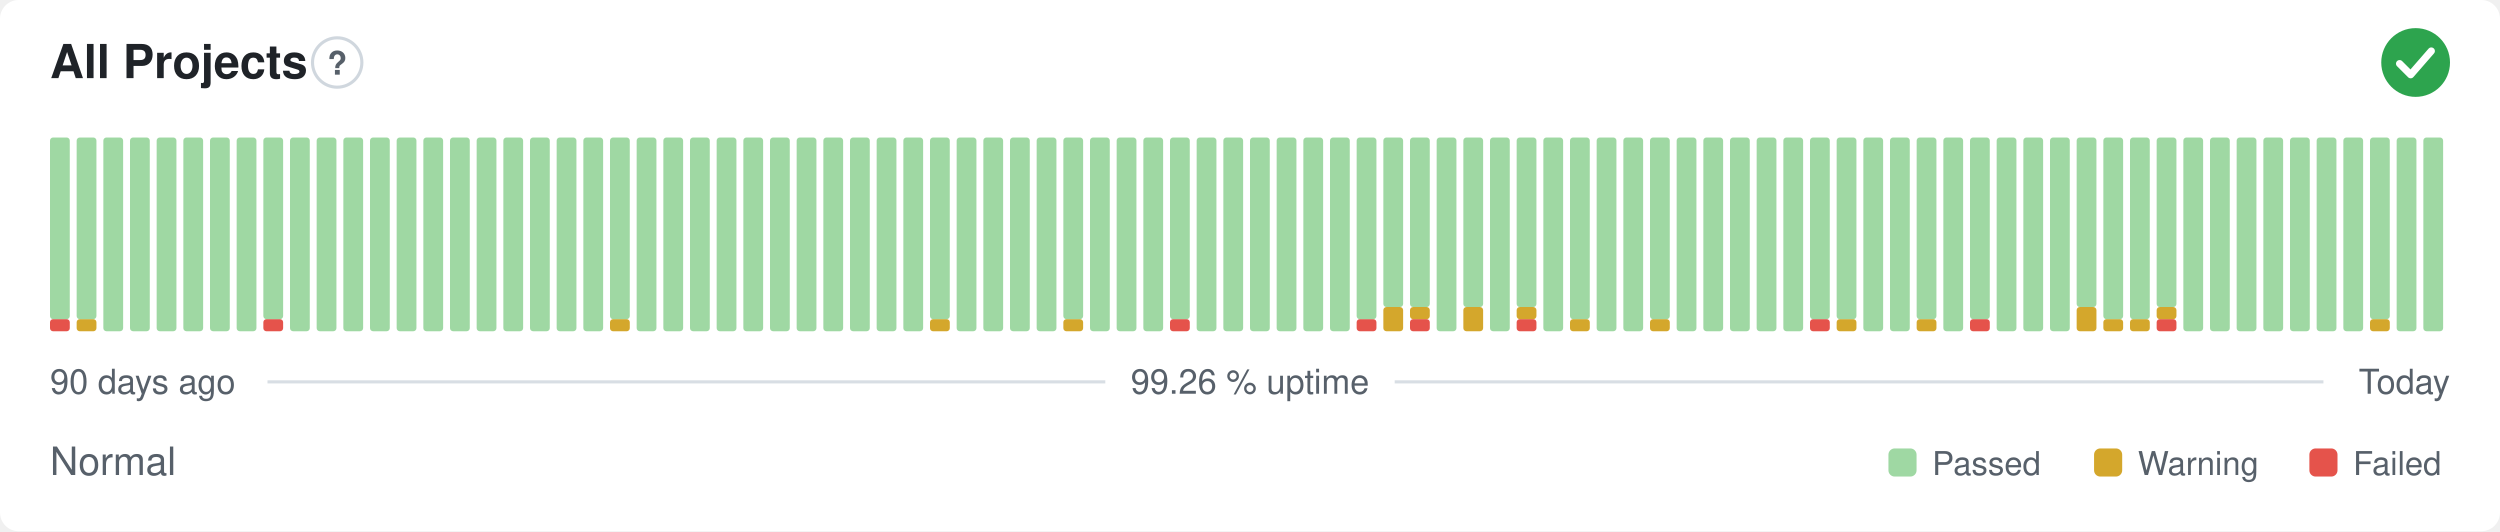
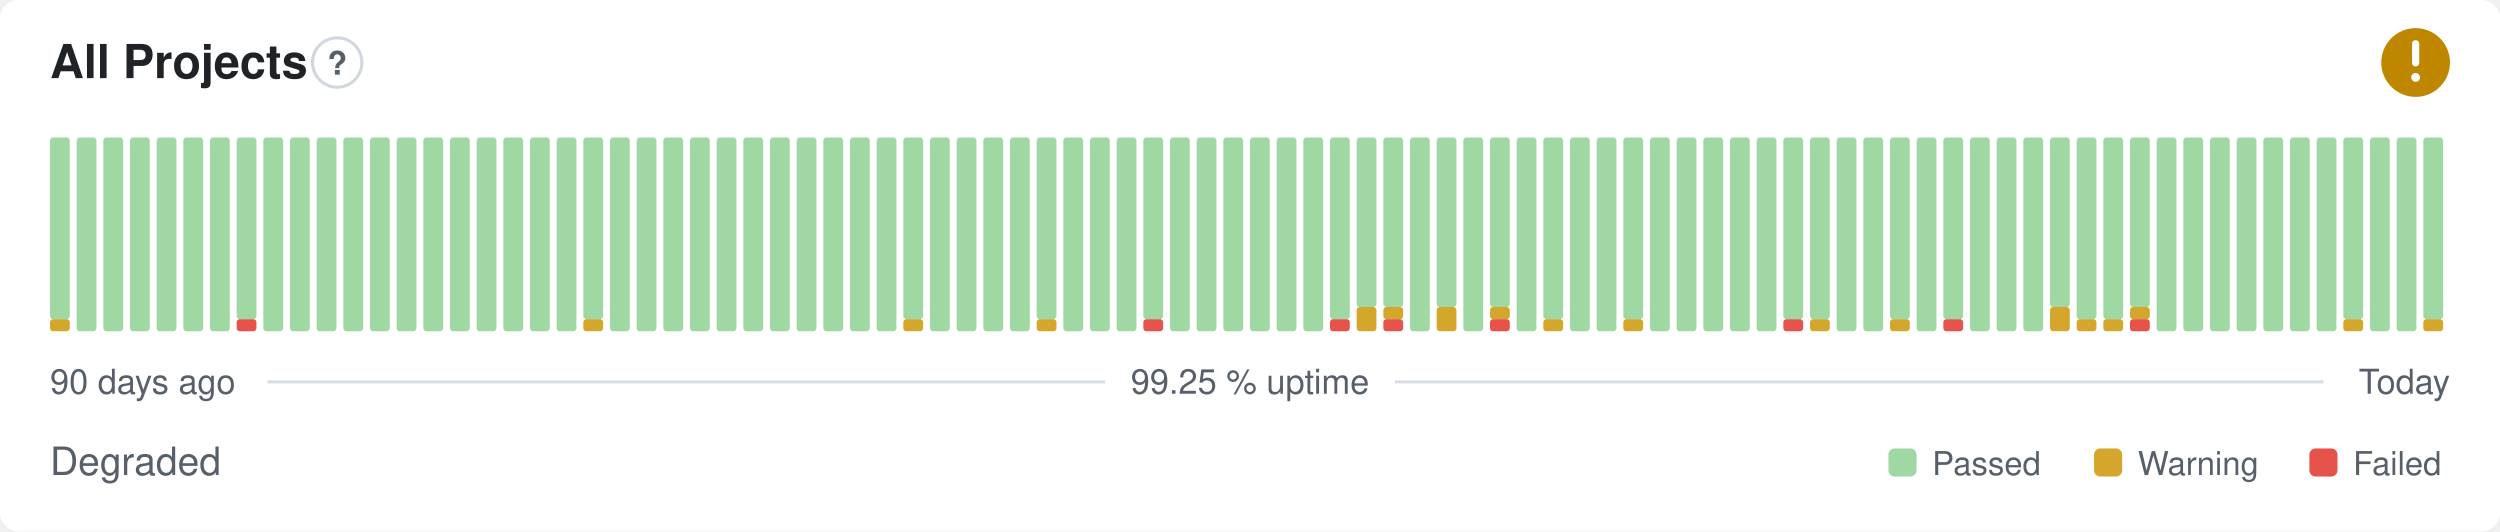
- <svg xmlns="http://www.w3.org/2000/svg" width="800" height="170" viewBox="0 0 800 170" role="img" aria-label="All Projects: Normal, 99.26 % uptime over the last 90 days" font-family="-apple-system,BlinkMacSystemFont,'Segoe UI',Helvetica,Arial,sans-serif">
+ <svg xmlns="http://www.w3.org/2000/svg" width="800" height="170" viewBox="0 0 800 170" role="img" aria-label="All Projects: Degraded, 99.25 % uptime over the last 90 days" font-family="-apple-system,BlinkMacSystemFont,'Segoe UI',Helvetica,Arial,sans-serif">
  <style>
    @media (prefers-color-scheme: dark) {
      .bg { fill: #0d1117 }
      .title { fill: #e6edf3 }
      .muted { fill: #8b949e }
      .hint { stroke: #30363d }
      .rule { stroke: #30363d }
      .nodata { fill: #21262d }
    }
  </style>
  <rect class="bg" width="800" height="170" rx="6" fill="#ffffff" />
  <text class="title" x="16" y="25" font-size="15" font-weight="600" fill="#1f2328">All Projects</text>
  <circle class="hint" cx="107.9" cy="20" r="7.9" fill="none" stroke="#d0d7de" stroke-width="1" />
  <text class="muted" x="107.9" y="23.9" text-anchor="middle" font-size="10.4" font-weight="700" fill="#57606a">?</text>
-   <circle cx="773" cy="20" r="11" fill="#2da44e" />
-   <path d="M767.87 20.37l3.54 3.54 6.60 -7.58" fill="none" stroke="#fff" stroke-width="2.31" stroke-linecap="round" stroke-linejoin="round" />
-   <rect x="16.00" y="102.13" width="6.33" height="3.88" rx="1" fill="#e5534b" />
+   <circle cx="773" cy="20" r="11" fill="#bf8700" />
+   <path d="M773 14.01v6.11" fill="none" stroke="#fff" stroke-width="2.31" stroke-linecap="round" stroke-linejoin="round" />
+   <circle cx="773" cy="24.77" r="1.41" fill="#fff" />
+   <rect x="16.00" y="102.13" width="6.33" height="3.88" rx="1" fill="#d4a72c" />
  <rect x="16.00" y="44.00" width="6.33" height="58.13" rx="1" fill="#9fd8a3" />
-   <rect x="24.53" y="102.13" width="6.33" height="3.88" rx="1" fill="#d4a72c" />
-   <rect x="24.53" y="44.00" width="6.33" height="58.13" rx="1" fill="#9fd8a3" />
+   <rect x="24.53" y="44.00" width="6.33" height="62.00" rx="1" fill="#9fd8a3" />
  <rect x="33.07" y="44.00" width="6.33" height="62.00" rx="1" fill="#9fd8a3" />
  <rect x="41.60" y="44.00" width="6.33" height="62.00" rx="1" fill="#9fd8a3" />
  <rect x="50.13" y="44.00" width="6.33" height="62.00" rx="1" fill="#9fd8a3" />
  <rect x="58.67" y="44.00" width="6.33" height="62.00" rx="1" fill="#9fd8a3" />
  <rect x="67.20" y="44.00" width="6.33" height="62.00" rx="1" fill="#9fd8a3" />
-   <rect x="75.73" y="44.00" width="6.33" height="62.00" rx="1" fill="#9fd8a3" />
-   <rect x="84.27" y="102.13" width="6.33" height="3.88" rx="1" fill="#e5534b" />
-   <rect x="84.27" y="44.00" width="6.33" height="58.13" rx="1" fill="#9fd8a3" />
+   <rect x="75.73" y="102.13" width="6.33" height="3.88" rx="1" fill="#e5534b" />
+   <rect x="75.73" y="44.00" width="6.33" height="58.13" rx="1" fill="#9fd8a3" />
+   <rect x="84.27" y="44.00" width="6.33" height="62.00" rx="1" fill="#9fd8a3" />
  <rect x="92.80" y="44.00" width="6.33" height="62.00" rx="1" fill="#9fd8a3" />
  <rect x="101.33" y="44.00" width="6.33" height="62.00" rx="1" fill="#9fd8a3" />
  <rect x="109.87" y="44.00" width="6.33" height="62.00" rx="1" fill="#9fd8a3" />
  <rect x="118.40" y="44.00" width="6.33" height="62.00" rx="1" fill="#9fd8a3" />
  <rect x="126.93" y="44.00" width="6.33" height="62.00" rx="1" fill="#9fd8a3" />
  <rect x="135.47" y="44.00" width="6.33" height="62.00" rx="1" fill="#9fd8a3" />
  <rect x="144.00" y="44.00" width="6.33" height="62.00" rx="1" fill="#9fd8a3" />
  <rect x="152.53" y="44.00" width="6.33" height="62.00" rx="1" fill="#9fd8a3" />
  <rect x="161.07" y="44.00" width="6.33" height="62.00" rx="1" fill="#9fd8a3" />
  <rect x="169.60" y="44.00" width="6.33" height="62.00" rx="1" fill="#9fd8a3" />
  <rect x="178.13" y="44.00" width="6.33" height="62.00" rx="1" fill="#9fd8a3" />
-   <rect x="186.67" y="44.00" width="6.33" height="62.00" rx="1" fill="#9fd8a3" />
-   <rect x="195.20" y="102.13" width="6.33" height="3.88" rx="1" fill="#d4a72c" />
-   <rect x="195.20" y="44.00" width="6.33" height="58.13" rx="1" fill="#9fd8a3" />
+   <rect x="186.67" y="102.13" width="6.33" height="3.88" rx="1" fill="#d4a72c" />
+   <rect x="186.67" y="44.00" width="6.33" height="58.13" rx="1" fill="#9fd8a3" />
+   <rect x="195.20" y="44.00" width="6.33" height="62.00" rx="1" fill="#9fd8a3" />
  <rect x="203.73" y="44.00" width="6.33" height="62.00" rx="1" fill="#9fd8a3" />
  <rect x="212.27" y="44.00" width="6.33" height="62.00" rx="1" fill="#9fd8a3" />
  <rect x="220.80" y="44.00" width="6.33" height="62.00" rx="1" fill="#9fd8a3" />
  <rect x="229.33" y="44.00" width="6.33" height="62.00" rx="1" fill="#9fd8a3" />
  <rect x="237.87" y="44.00" width="6.33" height="62.00" rx="1" fill="#9fd8a3" />
  <rect x="246.40" y="44.00" width="6.33" height="62.00" rx="1" fill="#9fd8a3" />
  <rect x="254.93" y="44.00" width="6.33" height="62.00" rx="1" fill="#9fd8a3" />
  <rect x="263.47" y="44.00" width="6.33" height="62.00" rx="1" fill="#9fd8a3" />
  <rect x="272.00" y="44.00" width="6.33" height="62.00" rx="1" fill="#9fd8a3" />
  <rect x="280.53" y="44.00" width="6.33" height="62.00" rx="1" fill="#9fd8a3" />
-   <rect x="289.07" y="44.00" width="6.33" height="62.00" rx="1" fill="#9fd8a3" />
-   <rect x="297.60" y="102.13" width="6.33" height="3.88" rx="1" fill="#d4a72c" />
-   <rect x="297.60" y="44.00" width="6.33" height="58.13" rx="1" fill="#9fd8a3" />
+   <rect x="289.07" y="102.13" width="6.33" height="3.88" rx="1" fill="#d4a72c" />
+   <rect x="289.07" y="44.00" width="6.33" height="58.13" rx="1" fill="#9fd8a3" />
+   <rect x="297.60" y="44.00" width="6.33" height="62.00" rx="1" fill="#9fd8a3" />
  <rect x="306.13" y="44.00" width="6.33" height="62.00" rx="1" fill="#9fd8a3" />
  <rect x="314.67" y="44.00" width="6.33" height="62.00" rx="1" fill="#9fd8a3" />
  <rect x="323.20" y="44.00" width="6.33" height="62.00" rx="1" fill="#9fd8a3" />
-   <rect x="331.73" y="44.00" width="6.33" height="62.00" rx="1" fill="#9fd8a3" />
-   <rect x="340.27" y="102.13" width="6.33" height="3.88" rx="1" fill="#d4a72c" />
-   <rect x="340.27" y="44.00" width="6.33" height="58.13" rx="1" fill="#9fd8a3" />
+   <rect x="331.73" y="102.13" width="6.33" height="3.88" rx="1" fill="#d4a72c" />
+   <rect x="331.73" y="44.00" width="6.33" height="58.13" rx="1" fill="#9fd8a3" />
+   <rect x="340.27" y="44.00" width="6.33" height="62.00" rx="1" fill="#9fd8a3" />
  <rect x="348.80" y="44.00" width="6.33" height="62.00" rx="1" fill="#9fd8a3" />
  <rect x="357.33" y="44.00" width="6.33" height="62.00" rx="1" fill="#9fd8a3" />
-   <rect x="365.87" y="44.00" width="6.33" height="62.00" rx="1" fill="#9fd8a3" />
-   <rect x="374.40" y="102.13" width="6.33" height="3.88" rx="1" fill="#e5534b" />
-   <rect x="374.40" y="44.00" width="6.33" height="58.13" rx="1" fill="#9fd8a3" />
+   <rect x="365.87" y="102.13" width="6.33" height="3.88" rx="1" fill="#e5534b" />
+   <rect x="365.87" y="44.00" width="6.33" height="58.13" rx="1" fill="#9fd8a3" />
+   <rect x="374.40" y="44.00" width="6.33" height="62.00" rx="1" fill="#9fd8a3" />
  <rect x="382.93" y="44.00" width="6.33" height="62.00" rx="1" fill="#9fd8a3" />
  <rect x="391.47" y="44.00" width="6.33" height="62.00" rx="1" fill="#9fd8a3" />
  <rect x="400.00" y="44.00" width="6.33" height="62.00" rx="1" fill="#9fd8a3" />
  <rect x="408.53" y="44.00" width="6.33" height="62.00" rx="1" fill="#9fd8a3" />
  <rect x="417.07" y="44.00" width="6.33" height="62.00" rx="1" fill="#9fd8a3" />
-   <rect x="425.60" y="44.00" width="6.33" height="62.00" rx="1" fill="#9fd8a3" />
-   <rect x="434.13" y="102.13" width="6.33" height="3.88" rx="1" fill="#e5534b" />
-   <rect x="434.13" y="44.00" width="6.33" height="58.13" rx="1" fill="#9fd8a3" />
-   <rect x="442.67" y="98.25" width="6.33" height="7.75" rx="1" fill="#d4a72c" />
+   <rect x="425.60" y="102.13" width="6.33" height="3.88" rx="1" fill="#e5534b" />
+   <rect x="425.60" y="44.00" width="6.33" height="58.13" rx="1" fill="#9fd8a3" />
+   <rect x="434.13" y="98.25" width="6.33" height="7.75" rx="1" fill="#d4a72c" />
+   <rect x="434.13" y="44.00" width="6.33" height="54.25" rx="1" fill="#9fd8a3" />
+   <rect x="442.67" y="102.13" width="6.33" height="3.88" rx="1" fill="#e5534b" />
+   <rect x="442.67" y="98.25" width="6.33" height="3.88" rx="1" fill="#d4a72c" />
  <rect x="442.67" y="44.00" width="6.33" height="54.25" rx="1" fill="#9fd8a3" />
-   <rect x="451.20" y="102.13" width="6.33" height="3.88" rx="1" fill="#e5534b" />
-   <rect x="451.20" y="98.25" width="6.33" height="3.88" rx="1" fill="#d4a72c" />
-   <rect x="451.20" y="44.00" width="6.33" height="54.25" rx="1" fill="#9fd8a3" />
-   <rect x="459.73" y="44.00" width="6.33" height="62.00" rx="1" fill="#9fd8a3" />
-   <rect x="468.27" y="98.25" width="6.33" height="7.75" rx="1" fill="#d4a72c" />
-   <rect x="468.27" y="44.00" width="6.33" height="54.25" rx="1" fill="#9fd8a3" />
-   <rect x="476.80" y="44.00" width="6.33" height="62.00" rx="1" fill="#9fd8a3" />
-   <rect x="485.33" y="102.13" width="6.33" height="3.88" rx="1" fill="#e5534b" />
-   <rect x="485.33" y="98.25" width="6.33" height="3.88" rx="1" fill="#d4a72c" />
-   <rect x="485.33" y="44.00" width="6.33" height="54.25" rx="1" fill="#9fd8a3" />
-   <rect x="493.87" y="44.00" width="6.33" height="62.00" rx="1" fill="#9fd8a3" />
-   <rect x="502.40" y="102.13" width="6.33" height="3.88" rx="1" fill="#d4a72c" />
-   <rect x="502.40" y="44.00" width="6.33" height="58.13" rx="1" fill="#9fd8a3" />
+   <rect x="451.20" y="44.00" width="6.33" height="62.00" rx="1" fill="#9fd8a3" />
+   <rect x="459.73" y="98.25" width="6.33" height="7.75" rx="1" fill="#d4a72c" />
+   <rect x="459.73" y="44.00" width="6.33" height="54.25" rx="1" fill="#9fd8a3" />
+   <rect x="468.27" y="44.00" width="6.33" height="62.00" rx="1" fill="#9fd8a3" />
+   <rect x="476.80" y="102.13" width="6.33" height="3.88" rx="1" fill="#e5534b" />
+   <rect x="476.80" y="98.25" width="6.33" height="3.88" rx="1" fill="#d4a72c" />
+   <rect x="476.80" y="44.00" width="6.33" height="54.25" rx="1" fill="#9fd8a3" />
+   <rect x="485.33" y="44.00" width="6.33" height="62.00" rx="1" fill="#9fd8a3" />
+   <rect x="493.87" y="102.13" width="6.33" height="3.88" rx="1" fill="#d4a72c" />
+   <rect x="493.87" y="44.00" width="6.33" height="58.13" rx="1" fill="#9fd8a3" />
+   <rect x="502.40" y="44.00" width="6.33" height="62.00" rx="1" fill="#9fd8a3" />
  <rect x="510.93" y="44.00" width="6.33" height="62.00" rx="1" fill="#9fd8a3" />
-   <rect x="519.47" y="44.00" width="6.33" height="62.00" rx="1" fill="#9fd8a3" />
-   <rect x="528.00" y="102.13" width="6.33" height="3.88" rx="1" fill="#d4a72c" />
-   <rect x="528.00" y="44.00" width="6.33" height="58.13" rx="1" fill="#9fd8a3" />
+   <rect x="519.47" y="102.13" width="6.33" height="3.88" rx="1" fill="#d4a72c" />
+   <rect x="519.47" y="44.00" width="6.33" height="58.13" rx="1" fill="#9fd8a3" />
+   <rect x="528.00" y="44.00" width="6.33" height="62.00" rx="1" fill="#9fd8a3" />
  <rect x="536.53" y="44.00" width="6.33" height="62.00" rx="1" fill="#9fd8a3" />
  <rect x="545.07" y="44.00" width="6.33" height="62.00" rx="1" fill="#9fd8a3" />
  <rect x="553.60" y="44.00" width="6.33" height="62.00" rx="1" fill="#9fd8a3" />
  <rect x="562.13" y="44.00" width="6.33" height="62.00" rx="1" fill="#9fd8a3" />
-   <rect x="570.67" y="44.00" width="6.33" height="62.00" rx="1" fill="#9fd8a3" />
-   <rect x="579.20" y="102.13" width="6.33" height="3.88" rx="1" fill="#e5534b" />
+   <rect x="570.67" y="102.13" width="6.33" height="3.88" rx="1" fill="#e5534b" />
+   <rect x="570.67" y="44.00" width="6.33" height="58.13" rx="1" fill="#9fd8a3" />
+   <rect x="579.20" y="102.13" width="6.33" height="3.88" rx="1" fill="#d4a72c" />
  <rect x="579.20" y="44.00" width="6.33" height="58.13" rx="1" fill="#9fd8a3" />
-   <rect x="587.73" y="102.13" width="6.33" height="3.88" rx="1" fill="#d4a72c" />
-   <rect x="587.73" y="44.00" width="6.33" height="58.13" rx="1" fill="#9fd8a3" />
+   <rect x="587.73" y="44.00" width="6.33" height="62.00" rx="1" fill="#9fd8a3" />
  <rect x="596.27" y="44.00" width="6.33" height="62.00" rx="1" fill="#9fd8a3" />
-   <rect x="604.80" y="44.00" width="6.33" height="62.00" rx="1" fill="#9fd8a3" />
-   <rect x="613.33" y="102.13" width="6.33" height="3.88" rx="1" fill="#d4a72c" />
-   <rect x="613.33" y="44.00" width="6.33" height="58.13" rx="1" fill="#9fd8a3" />
-   <rect x="621.87" y="44.00" width="6.33" height="62.00" rx="1" fill="#9fd8a3" />
-   <rect x="630.40" y="102.13" width="6.33" height="3.88" rx="1" fill="#e5534b" />
-   <rect x="630.40" y="44.00" width="6.33" height="58.13" rx="1" fill="#9fd8a3" />
+   <rect x="604.80" y="102.13" width="6.33" height="3.88" rx="1" fill="#d4a72c" />
+   <rect x="604.80" y="44.00" width="6.33" height="58.13" rx="1" fill="#9fd8a3" />
+   <rect x="613.33" y="44.00" width="6.33" height="62.00" rx="1" fill="#9fd8a3" />
+   <rect x="621.87" y="102.13" width="6.33" height="3.88" rx="1" fill="#e5534b" />
+   <rect x="621.87" y="44.00" width="6.33" height="58.13" rx="1" fill="#9fd8a3" />
+   <rect x="630.40" y="44.00" width="6.33" height="62.00" rx="1" fill="#9fd8a3" />
  <rect x="638.93" y="44.00" width="6.33" height="62.00" rx="1" fill="#9fd8a3" />
  <rect x="647.47" y="44.00" width="6.33" height="62.00" rx="1" fill="#9fd8a3" />
-   <rect x="656.00" y="44.00" width="6.33" height="62.00" rx="1" fill="#9fd8a3" />
-   <rect x="664.53" y="98.25" width="6.33" height="7.75" rx="1" fill="#d4a72c" />
-   <rect x="664.53" y="44.00" width="6.33" height="54.25" rx="1" fill="#9fd8a3" />
+   <rect x="656.00" y="98.25" width="6.33" height="7.75" rx="1" fill="#d4a72c" />
+   <rect x="656.00" y="44.00" width="6.33" height="54.25" rx="1" fill="#9fd8a3" />
+   <rect x="664.53" y="102.13" width="6.33" height="3.88" rx="1" fill="#d4a72c" />
+   <rect x="664.53" y="44.00" width="6.33" height="58.13" rx="1" fill="#9fd8a3" />
  <rect x="673.07" y="102.13" width="6.33" height="3.88" rx="1" fill="#d4a72c" />
  <rect x="673.07" y="44.00" width="6.33" height="58.13" rx="1" fill="#9fd8a3" />
-   <rect x="681.60" y="102.13" width="6.33" height="3.88" rx="1" fill="#d4a72c" />
-   <rect x="681.60" y="44.00" width="6.33" height="58.13" rx="1" fill="#9fd8a3" />
-   <rect x="690.13" y="102.13" width="6.33" height="3.88" rx="1" fill="#e5534b" />
-   <rect x="690.13" y="98.25" width="6.33" height="3.88" rx="1" fill="#d4a72c" />
-   <rect x="690.13" y="44.00" width="6.33" height="54.25" rx="1" fill="#9fd8a3" />
+   <rect x="681.60" y="102.13" width="6.33" height="3.88" rx="1" fill="#e5534b" />
+   <rect x="681.60" y="98.25" width="6.33" height="3.88" rx="1" fill="#d4a72c" />
+   <rect x="681.60" y="44.00" width="6.33" height="54.25" rx="1" fill="#9fd8a3" />
+   <rect x="690.13" y="44.00" width="6.33" height="62.00" rx="1" fill="#9fd8a3" />
  <rect x="698.67" y="44.00" width="6.33" height="62.00" rx="1" fill="#9fd8a3" />
  <rect x="707.20" y="44.00" width="6.33" height="62.00" rx="1" fill="#9fd8a3" />
  <rect x="715.73" y="44.00" width="6.33" height="62.00" rx="1" fill="#9fd8a3" />
  <rect x="724.27" y="44.00" width="6.33" height="62.00" rx="1" fill="#9fd8a3" />
  <rect x="732.80" y="44.00" width="6.33" height="62.00" rx="1" fill="#9fd8a3" />
  <rect x="741.33" y="44.00" width="6.33" height="62.00" rx="1" fill="#9fd8a3" />
-   <rect x="749.87" y="44.00" width="6.33" height="62.00" rx="1" fill="#9fd8a3" />
-   <rect x="758.40" y="102.13" width="6.33" height="3.88" rx="1" fill="#d4a72c" />
-   <rect x="758.40" y="44.00" width="6.33" height="58.13" rx="1" fill="#9fd8a3" />
+   <rect x="749.87" y="102.13" width="6.33" height="3.88" rx="1" fill="#d4a72c" />
+   <rect x="749.87" y="44.00" width="6.33" height="58.13" rx="1" fill="#9fd8a3" />
+   <rect x="758.40" y="44.00" width="6.33" height="62.00" rx="1" fill="#9fd8a3" />
  <rect x="766.93" y="44.00" width="6.33" height="62.00" rx="1" fill="#9fd8a3" />
-   <rect x="775.47" y="44.00" width="6.33" height="62.00" rx="1" fill="#9fd8a3" />
+   <rect x="775.47" y="102.13" width="6.33" height="3.88" rx="1" fill="#d4a72c" />
+   <rect x="775.47" y="44.00" width="6.33" height="58.13" rx="1" fill="#9fd8a3" />
  <text class="muted" x="16" y="126" font-size="11" fill="#57606a">90 days ago</text>
-   <text class="muted" x="400" y="126" text-anchor="middle" font-size="11" fill="#57606a">99.26 % uptime</text>
+   <text class="muted" x="400" y="126" text-anchor="middle" font-size="11" fill="#57606a">99.25 % uptime</text>
  <text class="muted" x="784" y="126" text-anchor="end" font-size="11" fill="#57606a">Today</text>
  <line class="rule" x1="85.6" y1="122.2" x2="353.7" y2="122.2" stroke="#d8dee4" stroke-width="1" />
  <line class="rule" x1="446.3" y1="122.2" x2="743.5" y2="122.2" stroke="#d8dee4" stroke-width="1" />
-   <text class="muted" x="16" y="152" font-size="12.5" fill="#57606a">Normal</text>
+   <text class="muted" x="16" y="152" font-size="12.5" fill="#57606a">Degraded</text>
  <rect x="604.3" y="143.5" width="9.0" height="9.0" rx="2" fill="#9fd8a3" />
  <text class="muted" x="618.3" y="152" font-size="10.5" fill="#57606a">Passed</text>
  <rect x="670.1" y="143.5" width="9.0" height="9.0" rx="2" fill="#d4a72c" />
  <text class="muted" x="684.1" y="152" font-size="10.5" fill="#57606a">Warning</text>
  <rect x="739.0" y="143.5" width="9.0" height="9.0" rx="2" fill="#e5534b" />
  <text class="muted" x="753.0" y="152" font-size="10.5" fill="#57606a">Failed</text>
</svg>
